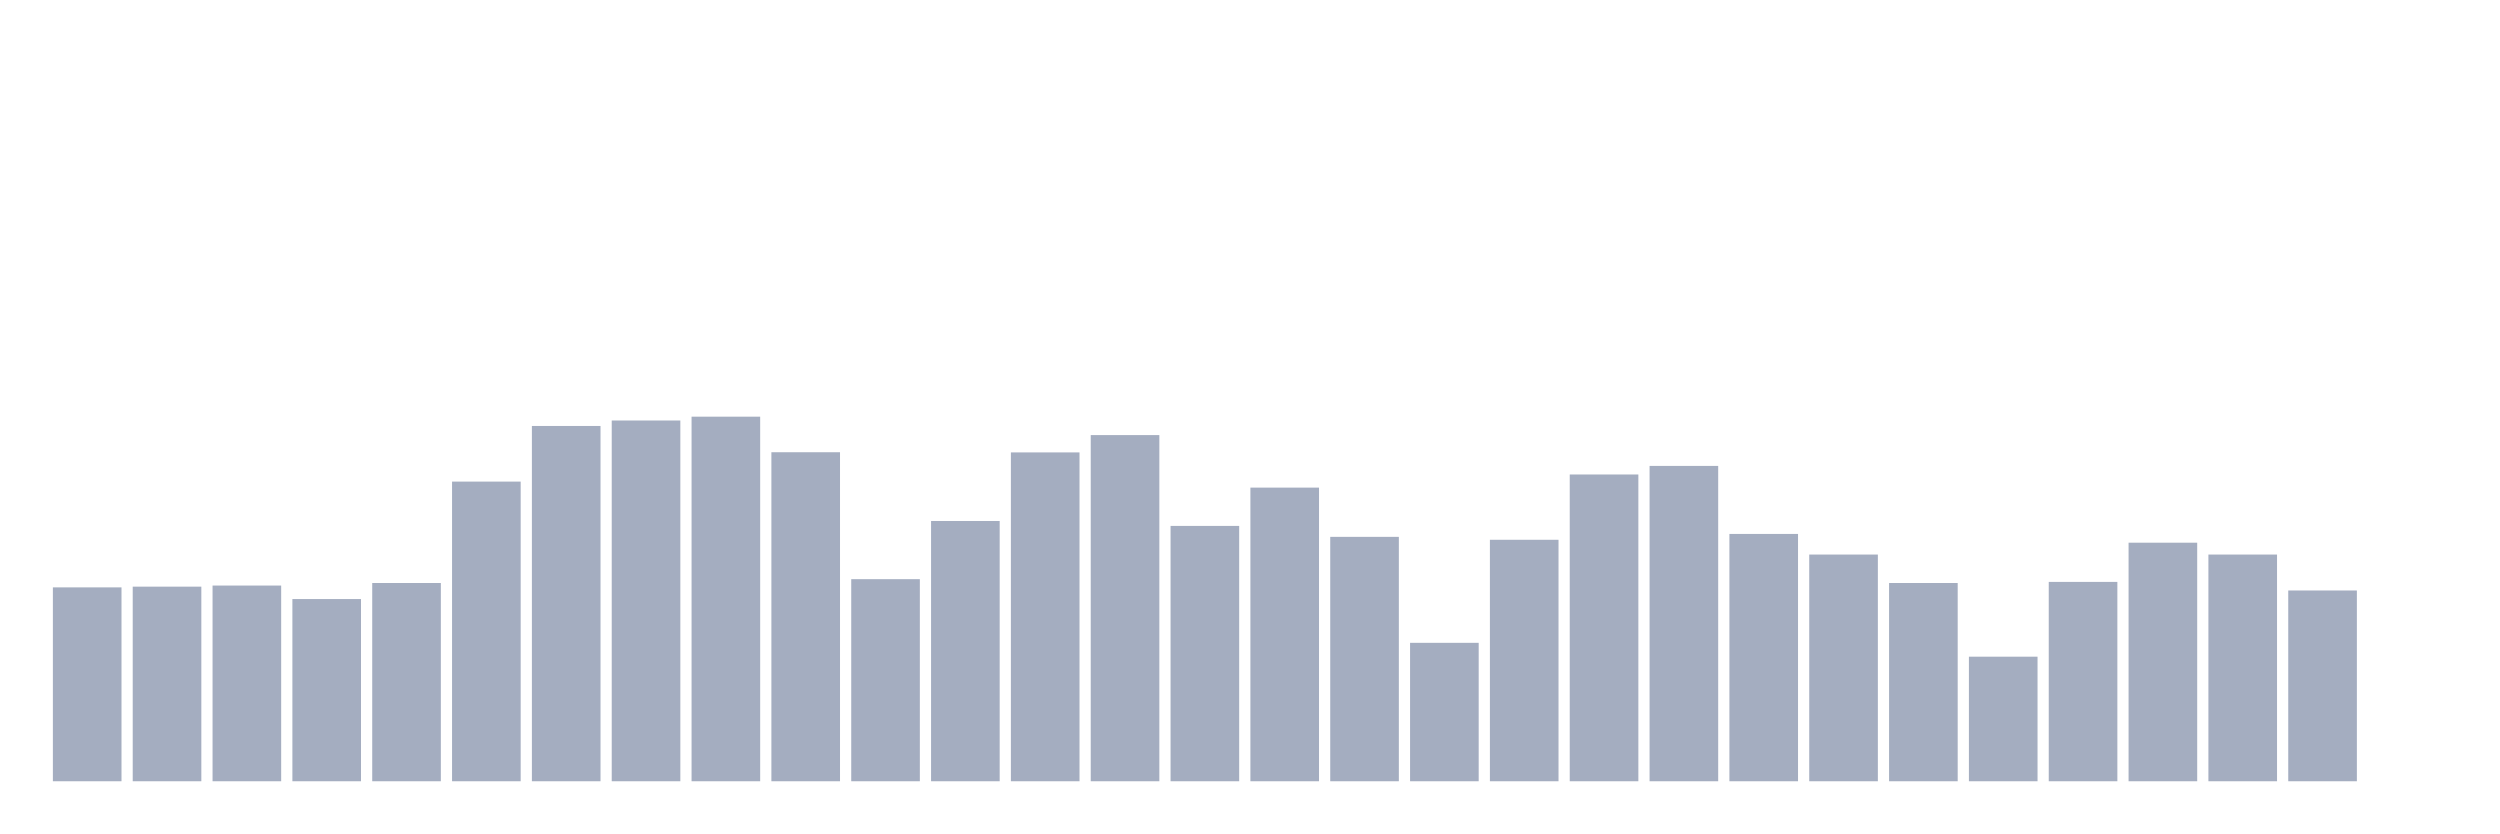
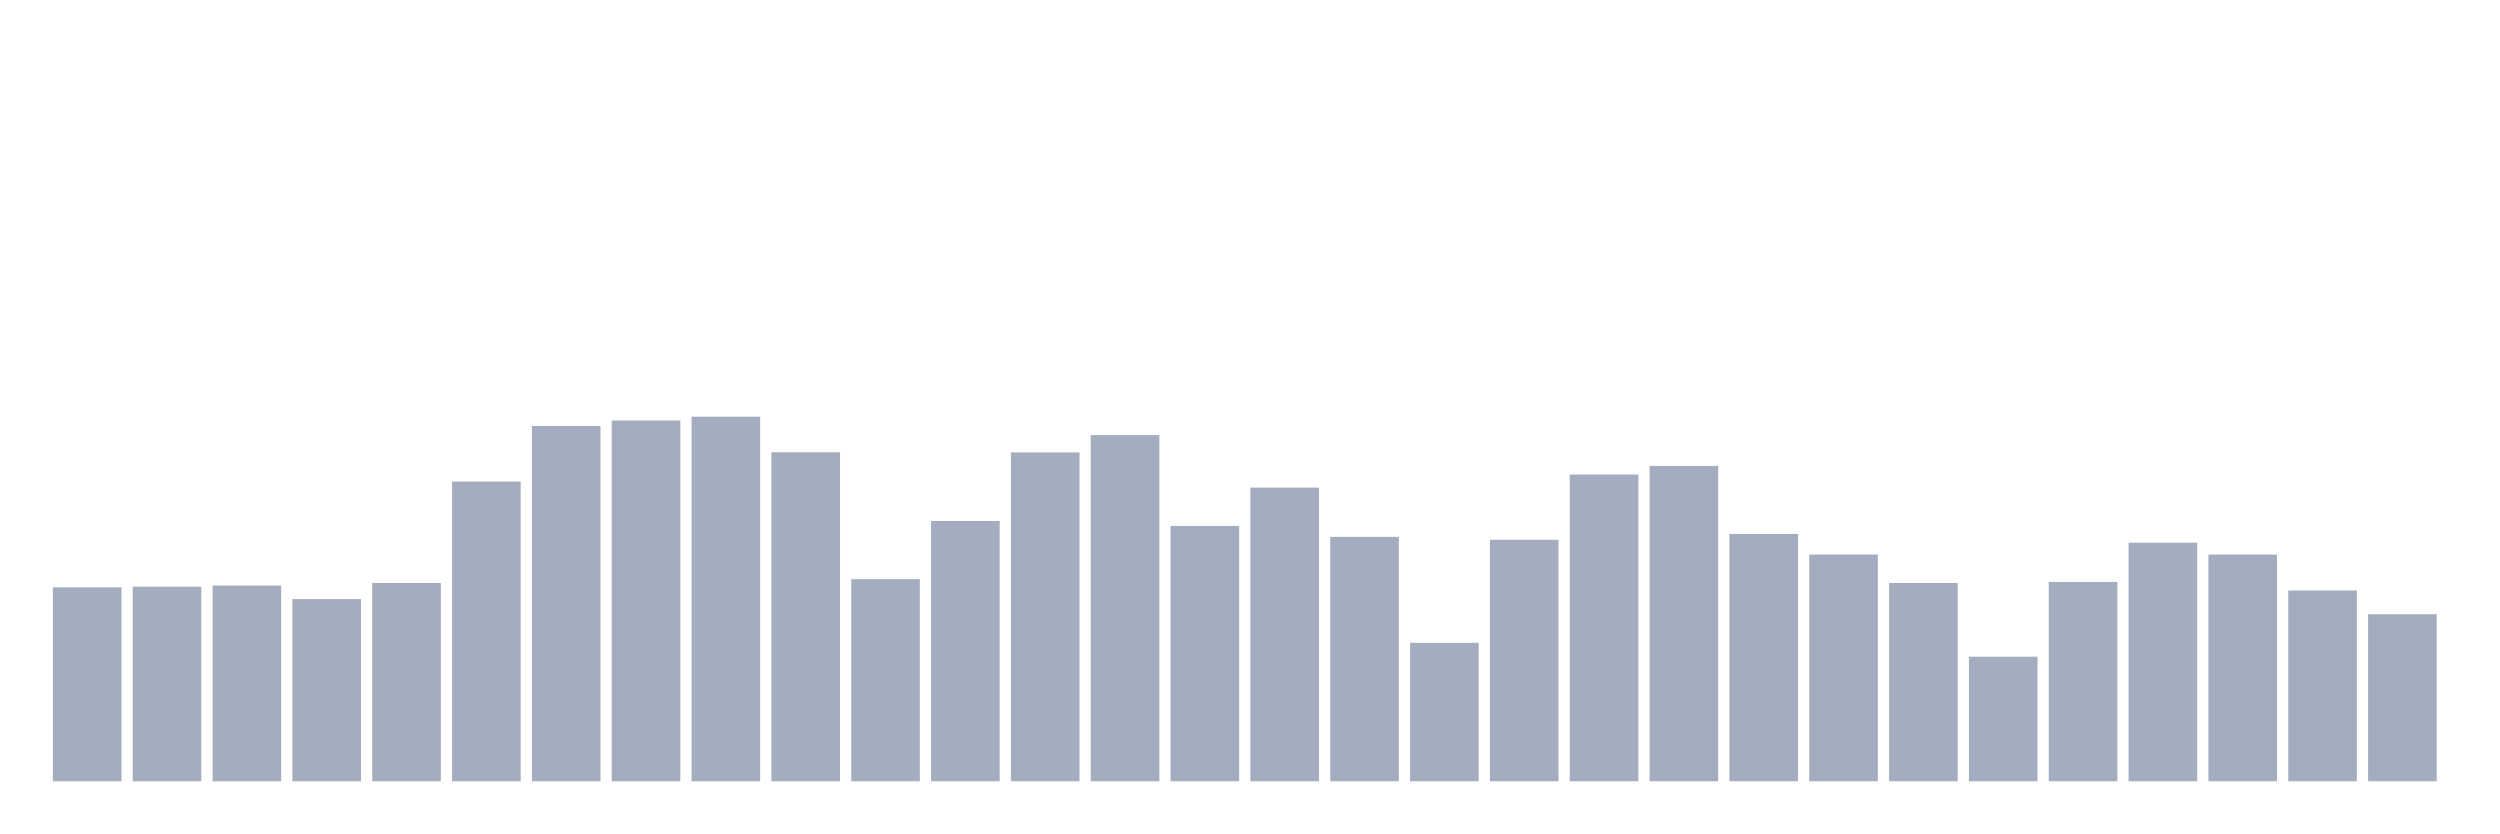
<svg xmlns="http://www.w3.org/2000/svg" viewBox="0 0 480 160">
  <g transform="translate(10,10)">
    <rect class="bar" x="0.153" width="13.175" y="102.776" height="37.224" fill="rgb(164,173,192)" />
    <rect class="bar" x="15.482" width="13.175" y="102.636" height="37.364" fill="rgb(164,173,192)" />
    <rect class="bar" x="30.81" width="13.175" y="102.426" height="37.574" fill="rgb(164,173,192)" />
    <rect class="bar" x="46.138" width="13.175" y="105.018" height="34.982" fill="rgb(164,173,192)" />
    <rect class="bar" x="61.466" width="13.175" y="101.936" height="38.064" fill="rgb(164,173,192)" />
    <rect class="bar" x="76.794" width="13.175" y="82.466" height="57.534" fill="rgb(164,173,192)" />
    <rect class="bar" x="92.123" width="13.175" y="71.786" height="68.214" fill="rgb(164,173,192)" />
    <rect class="bar" x="107.451" width="13.175" y="70.735" height="69.265" fill="rgb(164,173,192)" />
    <rect class="bar" x="122.779" width="13.175" y="70" height="70" fill="rgb(164,173,192)" />
    <rect class="bar" x="138.107" width="13.175" y="76.828" height="63.172" fill="rgb(164,173,192)" />
    <rect class="bar" x="153.436" width="13.175" y="101.201" height="38.799" fill="rgb(164,173,192)" />
    <rect class="bar" x="168.764" width="13.175" y="90.03" height="49.97" fill="rgb(164,173,192)" />
    <rect class="bar" x="184.092" width="13.175" y="76.863" height="63.137" fill="rgb(164,173,192)" />
    <rect class="bar" x="199.42" width="13.175" y="73.537" height="66.463" fill="rgb(164,173,192)" />
    <rect class="bar" x="214.748" width="13.175" y="90.975" height="49.025" fill="rgb(164,173,192)" />
    <rect class="bar" x="230.077" width="13.175" y="83.622" height="56.378" fill="rgb(164,173,192)" />
    <rect class="bar" x="245.405" width="13.175" y="93.077" height="46.923" fill="rgb(164,173,192)" />
    <rect class="bar" x="260.733" width="13.175" y="113.422" height="26.578" fill="rgb(164,173,192)" />
    <rect class="bar" x="276.061" width="13.175" y="93.637" height="46.363" fill="rgb(164,173,192)" />
    <rect class="bar" x="291.39" width="13.175" y="81.101" height="58.899" fill="rgb(164,173,192)" />
    <rect class="bar" x="306.718" width="13.175" y="79.455" height="60.545" fill="rgb(164,173,192)" />
    <rect class="bar" x="322.046" width="13.175" y="92.516" height="47.484" fill="rgb(164,173,192)" />
    <rect class="bar" x="337.374" width="13.175" y="96.473" height="43.527" fill="rgb(164,173,192)" />
    <rect class="bar" x="352.702" width="13.175" y="101.936" height="38.064" fill="rgb(164,173,192)" />
    <rect class="bar" x="368.031" width="13.175" y="116.083" height="23.917" fill="rgb(164,173,192)" />
    <rect class="bar" x="383.359" width="13.175" y="101.726" height="38.274" fill="rgb(164,173,192)" />
    <rect class="bar" x="398.687" width="13.175" y="94.197" height="45.803" fill="rgb(164,173,192)" />
    <rect class="bar" x="414.015" width="13.175" y="96.473" height="43.527" fill="rgb(164,173,192)" />
    <rect class="bar" x="429.344" width="13.175" y="103.372" height="36.628" fill="rgb(164,173,192)" />
-     <rect class="bar" x="444.672" width="13.175" y="140" height="0" fill="rgb(164,173,192)" />
+     <rect class="bar" x="444.672" width="13.175" y="107.924" height="32.076" fill="rgb(164,173,192)" />
  </g>
</svg>
